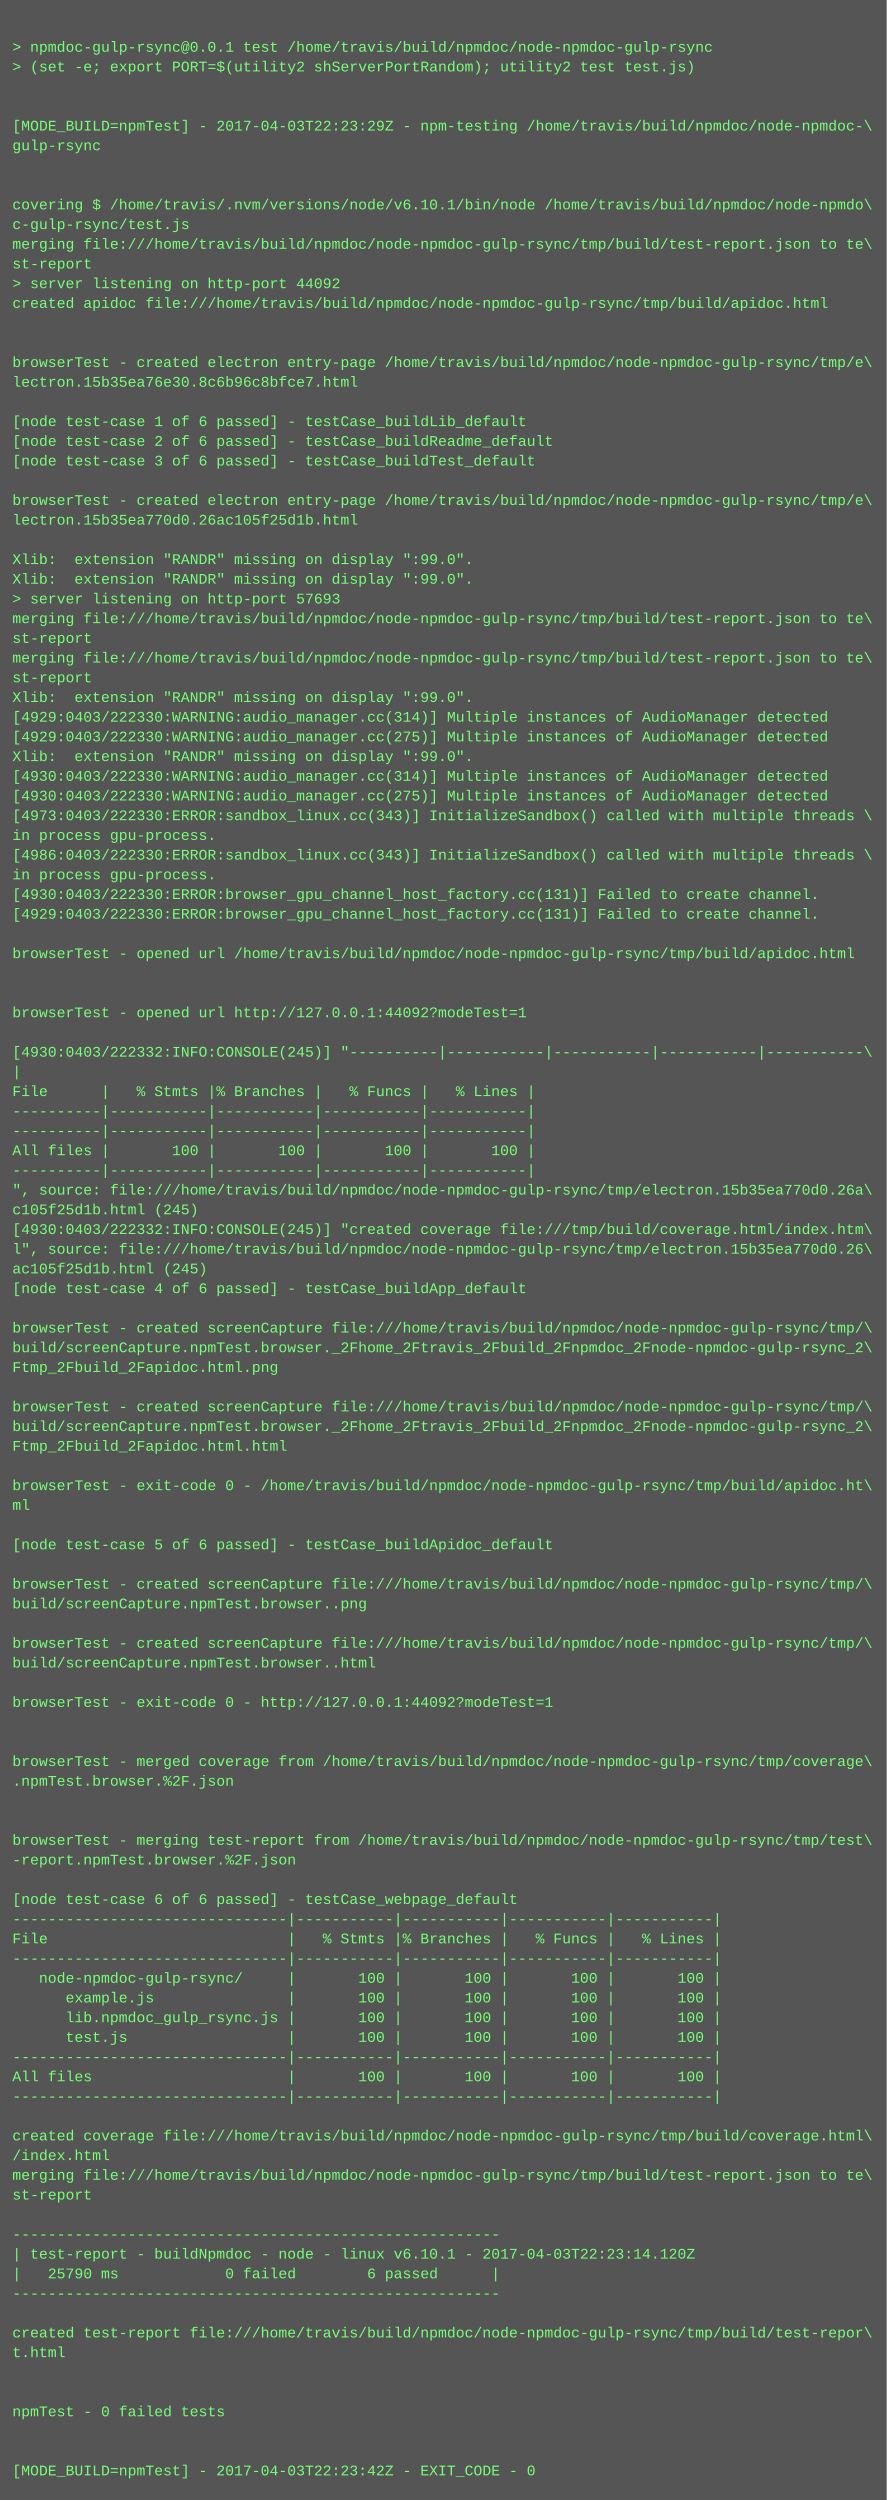
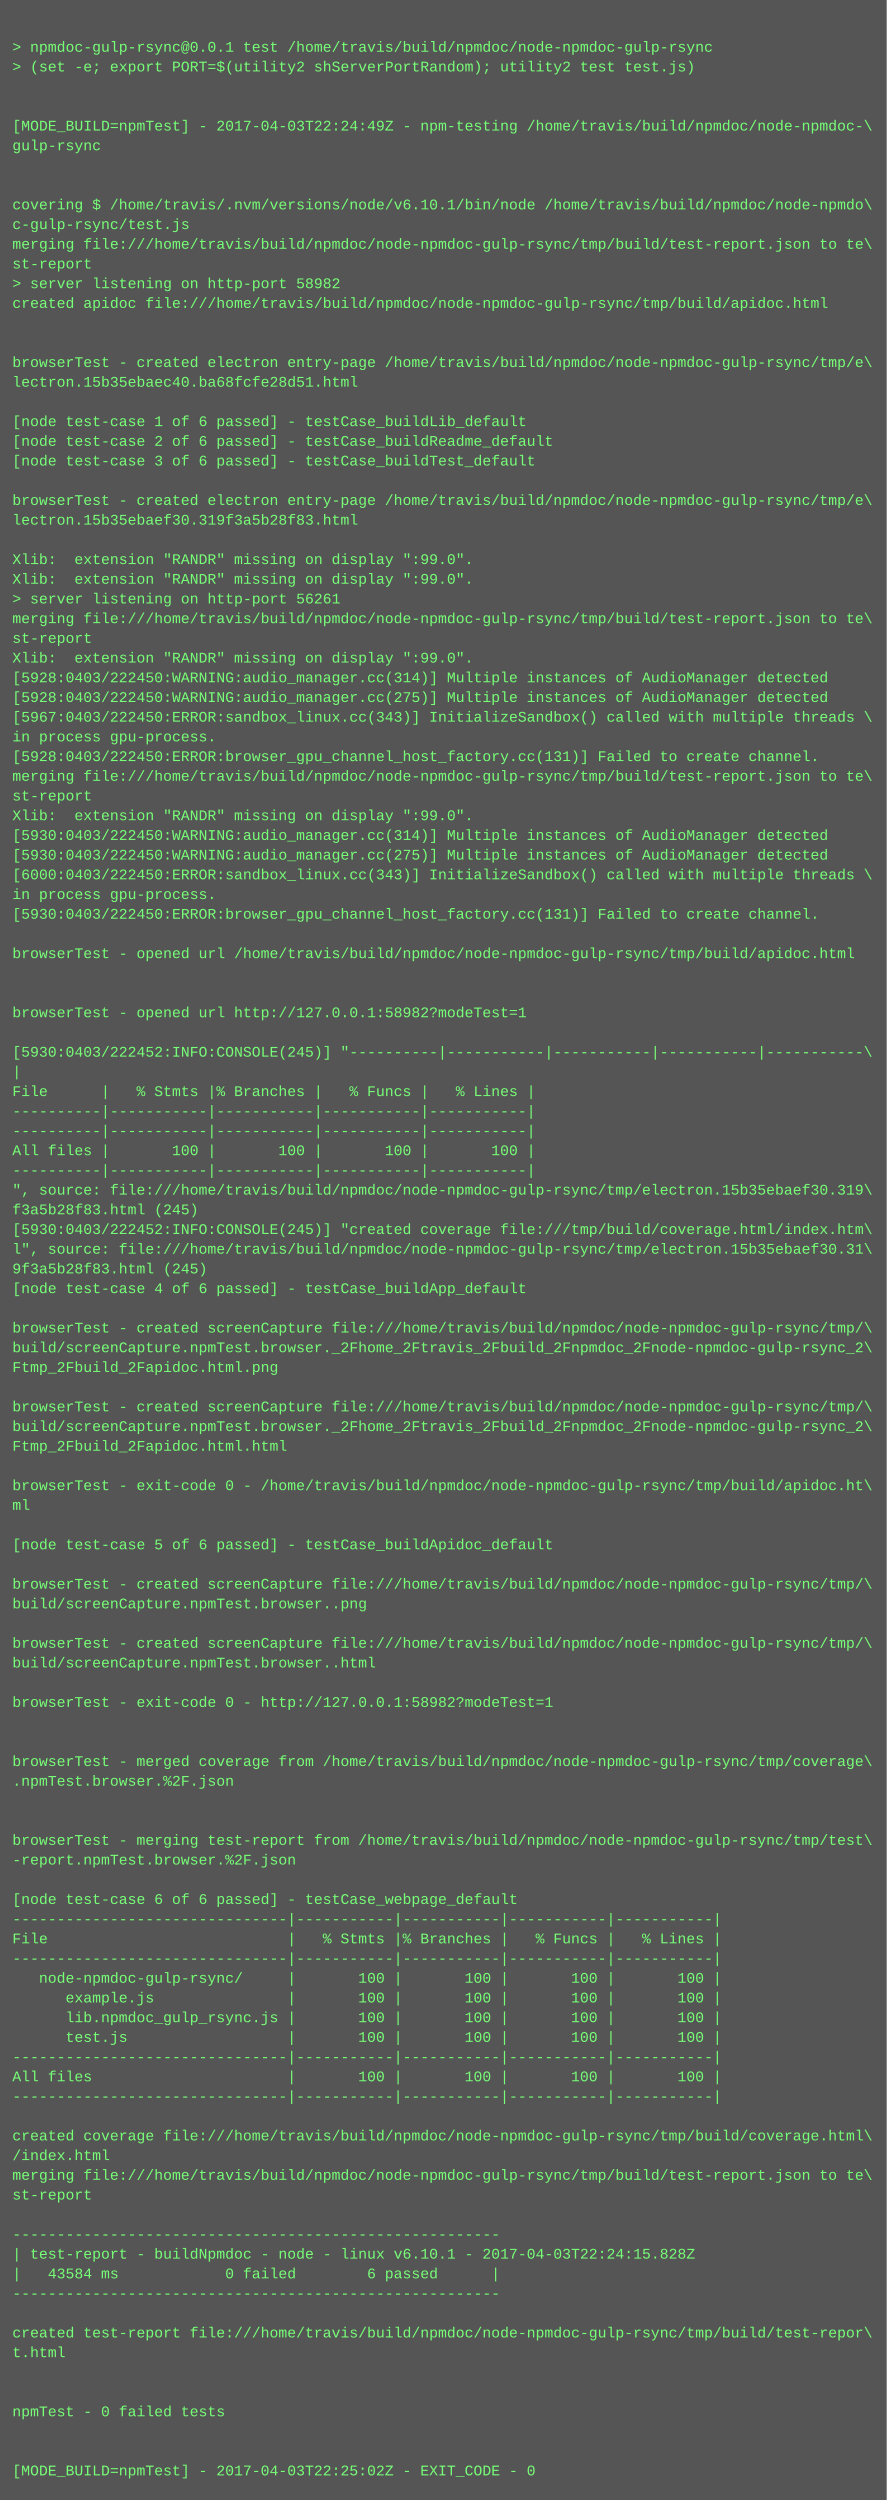
<svg xmlns="http://www.w3.org/2000/svg" height="2030" width="720">
  <rect height="2030" fill="#555" width="720" />
  <text fill="#7f7" font-family="Courier New" font-size="12" xml:space="preserve">
    <tspan x="10" y="26" />
    <tspan x="10" y="42">&gt; npmdoc-gulp-rsync@0.0.1 test /home/travis/build/npmdoc/node-npmdoc-gulp-rsync</tspan>
    <tspan x="10" y="58">&gt; (set -e; export PORT=$(utility2 shServerPortRandom); utility2 test test.js)</tspan>
    <tspan x="10" y="74" />
    <tspan x="10" y="90" />
-     <tspan x="10" y="106">[MODE_BUILD=npmTest] - 2017-04-03T22:23:29Z - npm-testing /home/travis/build/npmdoc/node-npmdoc-\</tspan>
+     <tspan x="10" y="106">[MODE_BUILD=npmTest] - 2017-04-03T22:24:49Z - npm-testing /home/travis/build/npmdoc/node-npmdoc-\</tspan>
    <tspan x="10" y="122">gulp-rsync</tspan>
    <tspan x="10" y="138" />
    <tspan x="10" y="154" />
    <tspan x="10" y="170">covering $ /home/travis/.nvm/versions/node/v6.10.1/bin/node /home/travis/build/npmdoc/node-npmdo\</tspan>
    <tspan x="10" y="186">c-gulp-rsync/test.js</tspan>
    <tspan x="10" y="202">merging file:///home/travis/build/npmdoc/node-npmdoc-gulp-rsync/tmp/build/test-report.json to te\</tspan>
    <tspan x="10" y="218">st-report</tspan>
-     <tspan x="10" y="234">&gt; server listening on http-port 44092</tspan>
+     <tspan x="10" y="234">&gt; server listening on http-port 58982</tspan>
    <tspan x="10" y="250">created apidoc file:///home/travis/build/npmdoc/node-npmdoc-gulp-rsync/tmp/build/apidoc.html</tspan>
    <tspan x="10" y="266" />
    <tspan x="10" y="282" />
    <tspan x="10" y="298">browserTest - created electron entry-page /home/travis/build/npmdoc/node-npmdoc-gulp-rsync/tmp/e\</tspan>
-     <tspan x="10" y="314">lectron.15b35ea76e30.8c6b96c8bfce7.html</tspan>
+     <tspan x="10" y="314">lectron.15b35ebaec40.ba68fcfe28d51.html</tspan>
    <tspan x="10" y="330" />
    <tspan x="10" y="346">[node test-case 1 of 6 passed] - testCase_buildLib_default</tspan>
    <tspan x="10" y="362">[node test-case 2 of 6 passed] - testCase_buildReadme_default</tspan>
    <tspan x="10" y="378">[node test-case 3 of 6 passed] - testCase_buildTest_default</tspan>
    <tspan x="10" y="394" />
    <tspan x="10" y="410">browserTest - created electron entry-page /home/travis/build/npmdoc/node-npmdoc-gulp-rsync/tmp/e\</tspan>
-     <tspan x="10" y="426">lectron.15b35ea770d0.26ac105f25d1b.html</tspan>
+     <tspan x="10" y="426">lectron.15b35ebaef30.319f3a5b28f83.html</tspan>
    <tspan x="10" y="442" />
    <tspan x="10" y="458">Xlib:  extension "RANDR" missing on display ":99.0".</tspan>
    <tspan x="10" y="474">Xlib:  extension "RANDR" missing on display ":99.0".</tspan>
-     <tspan x="10" y="490">&gt; server listening on http-port 57693</tspan>
+     <tspan x="10" y="490">&gt; server listening on http-port 56261</tspan>
    <tspan x="10" y="506">merging file:///home/travis/build/npmdoc/node-npmdoc-gulp-rsync/tmp/build/test-report.json to te\</tspan>
    <tspan x="10" y="522">st-report</tspan>
-     <tspan x="10" y="538">merging file:///home/travis/build/npmdoc/node-npmdoc-gulp-rsync/tmp/build/test-report.json to te\</tspan>
-     <tspan x="10" y="554">st-report</tspan>
-     <tspan x="10" y="570">Xlib:  extension "RANDR" missing on display ":99.0".</tspan>
-     <tspan x="10" y="586">[4929:0403/222330:WARNING:audio_manager.cc(314)] Multiple instances of AudioManager detected</tspan>
-     <tspan x="10" y="602">[4929:0403/222330:WARNING:audio_manager.cc(275)] Multiple instances of AudioManager detected</tspan>
-     <tspan x="10" y="618">Xlib:  extension "RANDR" missing on display ":99.0".</tspan>
-     <tspan x="10" y="634">[4930:0403/222330:WARNING:audio_manager.cc(314)] Multiple instances of AudioManager detected</tspan>
-     <tspan x="10" y="650">[4930:0403/222330:WARNING:audio_manager.cc(275)] Multiple instances of AudioManager detected</tspan>
-     <tspan x="10" y="666">[4973:0403/222330:ERROR:sandbox_linux.cc(343)] InitializeSandbox() called with multiple threads \</tspan>
-     <tspan x="10" y="682">in process gpu-process. </tspan>
-     <tspan x="10" y="698">[4986:0403/222330:ERROR:sandbox_linux.cc(343)] InitializeSandbox() called with multiple threads \</tspan>
-     <tspan x="10" y="714">in process gpu-process. </tspan>
-     <tspan x="10" y="730">[4930:0403/222330:ERROR:browser_gpu_channel_host_factory.cc(131)] Failed to create channel.</tspan>
-     <tspan x="10" y="746">[4929:0403/222330:ERROR:browser_gpu_channel_host_factory.cc(131)] Failed to create channel.</tspan>
+     <tspan x="10" y="538">Xlib:  extension "RANDR" missing on display ":99.0".</tspan>
+     <tspan x="10" y="554">[5928:0403/222450:WARNING:audio_manager.cc(314)] Multiple instances of AudioManager detected</tspan>
+     <tspan x="10" y="570">[5928:0403/222450:WARNING:audio_manager.cc(275)] Multiple instances of AudioManager detected</tspan>
+     <tspan x="10" y="586">[5967:0403/222450:ERROR:sandbox_linux.cc(343)] InitializeSandbox() called with multiple threads \</tspan>
+     <tspan x="10" y="602">in process gpu-process. </tspan>
+     <tspan x="10" y="618">[5928:0403/222450:ERROR:browser_gpu_channel_host_factory.cc(131)] Failed to create channel.</tspan>
+     <tspan x="10" y="634">merging file:///home/travis/build/npmdoc/node-npmdoc-gulp-rsync/tmp/build/test-report.json to te\</tspan>
+     <tspan x="10" y="650">st-report</tspan>
+     <tspan x="10" y="666">Xlib:  extension "RANDR" missing on display ":99.0".</tspan>
+     <tspan x="10" y="682">[5930:0403/222450:WARNING:audio_manager.cc(314)] Multiple instances of AudioManager detected</tspan>
+     <tspan x="10" y="698">[5930:0403/222450:WARNING:audio_manager.cc(275)] Multiple instances of AudioManager detected</tspan>
+     <tspan x="10" y="714">[6000:0403/222450:ERROR:sandbox_linux.cc(343)] InitializeSandbox() called with multiple threads \</tspan>
+     <tspan x="10" y="730">in process gpu-process. </tspan>
+     <tspan x="10" y="746">[5930:0403/222450:ERROR:browser_gpu_channel_host_factory.cc(131)] Failed to create channel.</tspan>
    <tspan x="10" y="762" />
    <tspan x="10" y="778">browserTest - opened url /home/travis/build/npmdoc/node-npmdoc-gulp-rsync/tmp/build/apidoc.html</tspan>
    <tspan x="10" y="794" />
    <tspan x="10" y="810" />
-     <tspan x="10" y="826">browserTest - opened url http://127.0.0.1:44092?modeTest=1</tspan>
+     <tspan x="10" y="826">browserTest - opened url http://127.0.0.1:58982?modeTest=1</tspan>
    <tspan x="10" y="842" />
-     <tspan x="10" y="858">[4930:0403/222332:INFO:CONSOLE(245)] "----------|-----------|-----------|-----------|-----------\</tspan>
+     <tspan x="10" y="858">[5930:0403/222452:INFO:CONSOLE(245)] "----------|-----------|-----------|-----------|-----------\</tspan>
    <tspan x="10" y="874">|</tspan>
    <tspan x="10" y="890">File      |   % Stmts |% Branches |   % Funcs |   % Lines |</tspan>
    <tspan x="10" y="906">----------|-----------|-----------|-----------|-----------|</tspan>
    <tspan x="10" y="922">----------|-----------|-----------|-----------|-----------|</tspan>
    <tspan x="10" y="938">All files |       100 |       100 |       100 |       100 |</tspan>
    <tspan x="10" y="954">----------|-----------|-----------|-----------|-----------|</tspan>
-     <tspan x="10" y="970">", source: file:///home/travis/build/npmdoc/node-npmdoc-gulp-rsync/tmp/electron.15b35ea770d0.26a\</tspan>
-     <tspan x="10" y="986">c105f25d1b.html (245)</tspan>
-     <tspan x="10" y="1002">[4930:0403/222332:INFO:CONSOLE(245)] "created coverage file:///tmp/build/coverage.html/index.htm\</tspan>
-     <tspan x="10" y="1018">l", source: file:///home/travis/build/npmdoc/node-npmdoc-gulp-rsync/tmp/electron.15b35ea770d0.26\</tspan>
-     <tspan x="10" y="1034">ac105f25d1b.html (245)</tspan>
+     <tspan x="10" y="970">", source: file:///home/travis/build/npmdoc/node-npmdoc-gulp-rsync/tmp/electron.15b35ebaef30.319\</tspan>
+     <tspan x="10" y="986">f3a5b28f83.html (245)</tspan>
+     <tspan x="10" y="1002">[5930:0403/222452:INFO:CONSOLE(245)] "created coverage file:///tmp/build/coverage.html/index.htm\</tspan>
+     <tspan x="10" y="1018">l", source: file:///home/travis/build/npmdoc/node-npmdoc-gulp-rsync/tmp/electron.15b35ebaef30.31\</tspan>
+     <tspan x="10" y="1034">9f3a5b28f83.html (245)</tspan>
    <tspan x="10" y="1050">[node test-case 4 of 6 passed] - testCase_buildApp_default</tspan>
    <tspan x="10" y="1066" />
    <tspan x="10" y="1082">browserTest - created screenCapture file:///home/travis/build/npmdoc/node-npmdoc-gulp-rsync/tmp/\</tspan>
    <tspan x="10" y="1098">build/screenCapture.npmTest.browser._2Fhome_2Ftravis_2Fbuild_2Fnpmdoc_2Fnode-npmdoc-gulp-rsync_2\</tspan>
    <tspan x="10" y="1114">Ftmp_2Fbuild_2Fapidoc.html.png</tspan>
    <tspan x="10" y="1130" />
    <tspan x="10" y="1146">browserTest - created screenCapture file:///home/travis/build/npmdoc/node-npmdoc-gulp-rsync/tmp/\</tspan>
    <tspan x="10" y="1162">build/screenCapture.npmTest.browser._2Fhome_2Ftravis_2Fbuild_2Fnpmdoc_2Fnode-npmdoc-gulp-rsync_2\</tspan>
    <tspan x="10" y="1178">Ftmp_2Fbuild_2Fapidoc.html.html</tspan>
    <tspan x="10" y="1194" />
    <tspan x="10" y="1210">browserTest - exit-code 0 - /home/travis/build/npmdoc/node-npmdoc-gulp-rsync/tmp/build/apidoc.ht\</tspan>
    <tspan x="10" y="1226">ml</tspan>
    <tspan x="10" y="1242" />
    <tspan x="10" y="1258">[node test-case 5 of 6 passed] - testCase_buildApidoc_default</tspan>
    <tspan x="10" y="1274" />
    <tspan x="10" y="1290">browserTest - created screenCapture file:///home/travis/build/npmdoc/node-npmdoc-gulp-rsync/tmp/\</tspan>
    <tspan x="10" y="1306">build/screenCapture.npmTest.browser..png</tspan>
    <tspan x="10" y="1322" />
    <tspan x="10" y="1338">browserTest - created screenCapture file:///home/travis/build/npmdoc/node-npmdoc-gulp-rsync/tmp/\</tspan>
    <tspan x="10" y="1354">build/screenCapture.npmTest.browser..html</tspan>
    <tspan x="10" y="1370" />
-     <tspan x="10" y="1386">browserTest - exit-code 0 - http://127.0.0.1:44092?modeTest=1</tspan>
+     <tspan x="10" y="1386">browserTest - exit-code 0 - http://127.0.0.1:58982?modeTest=1</tspan>
    <tspan x="10" y="1402" />
    <tspan x="10" y="1418" />
    <tspan x="10" y="1434">browserTest - merged coverage from /home/travis/build/npmdoc/node-npmdoc-gulp-rsync/tmp/coverage\</tspan>
    <tspan x="10" y="1450">.npmTest.browser.%2F.json</tspan>
    <tspan x="10" y="1466" />
    <tspan x="10" y="1482" />
    <tspan x="10" y="1498">browserTest - merging test-report from /home/travis/build/npmdoc/node-npmdoc-gulp-rsync/tmp/test\</tspan>
    <tspan x="10" y="1514">-report.npmTest.browser.%2F.json</tspan>
    <tspan x="10" y="1530" />
    <tspan x="10" y="1546">[node test-case 6 of 6 passed] - testCase_webpage_default</tspan>
    <tspan x="10" y="1562">-------------------------------|-----------|-----------|-----------|-----------|</tspan>
    <tspan x="10" y="1578">File                           |   % Stmts |% Branches |   % Funcs |   % Lines |</tspan>
    <tspan x="10" y="1594">-------------------------------|-----------|-----------|-----------|-----------|</tspan>
    <tspan x="10" y="1610">   node-npmdoc-gulp-rsync/     |       100 |       100 |       100 |       100 |</tspan>
    <tspan x="10" y="1626">      example.js               |       100 |       100 |       100 |       100 |</tspan>
    <tspan x="10" y="1642">      lib.npmdoc_gulp_rsync.js |       100 |       100 |       100 |       100 |</tspan>
    <tspan x="10" y="1658">      test.js                  |       100 |       100 |       100 |       100 |</tspan>
    <tspan x="10" y="1674">-------------------------------|-----------|-----------|-----------|-----------|</tspan>
    <tspan x="10" y="1690">All files                      |       100 |       100 |       100 |       100 |</tspan>
    <tspan x="10" y="1706">-------------------------------|-----------|-----------|-----------|-----------|</tspan>
    <tspan x="10" y="1722" />
    <tspan x="10" y="1738">created coverage file:///home/travis/build/npmdoc/node-npmdoc-gulp-rsync/tmp/build/coverage.html\</tspan>
    <tspan x="10" y="1754">/index.html</tspan>
    <tspan x="10" y="1770">merging file:///home/travis/build/npmdoc/node-npmdoc-gulp-rsync/tmp/build/test-report.json to te\</tspan>
    <tspan x="10" y="1786">st-report</tspan>
    <tspan x="10" y="1802" />
    <tspan x="10" y="1818">-------------------------------------------------------</tspan>
-     <tspan x="10" y="1834">| test-report - buildNpmdoc - node - linux v6.10.1 - 2017-04-03T22:23:14.120Z</tspan>
-     <tspan x="10" y="1850">|   25790 ms            0 failed        6 passed      |</tspan>
+     <tspan x="10" y="1834">| test-report - buildNpmdoc - node - linux v6.10.1 - 2017-04-03T22:24:15.828Z</tspan>
+     <tspan x="10" y="1850">|   43584 ms            0 failed        6 passed      |</tspan>
    <tspan x="10" y="1866">-------------------------------------------------------</tspan>
    <tspan x="10" y="1882" />
    <tspan x="10" y="1898">created test-report file:///home/travis/build/npmdoc/node-npmdoc-gulp-rsync/tmp/build/test-repor\</tspan>
    <tspan x="10" y="1914">t.html</tspan>
    <tspan x="10" y="1930" />
    <tspan x="10" y="1946" />
    <tspan x="10" y="1962">npmTest - 0 failed tests</tspan>
    <tspan x="10" y="1978" />
    <tspan x="10" y="1994" />
-     <tspan x="10" y="2010">[MODE_BUILD=npmTest] - 2017-04-03T22:23:42Z - EXIT_CODE - 0</tspan>
+     <tspan x="10" y="2010">[MODE_BUILD=npmTest] - 2017-04-03T22:25:02Z - EXIT_CODE - 0</tspan>
  </text>
</svg>
